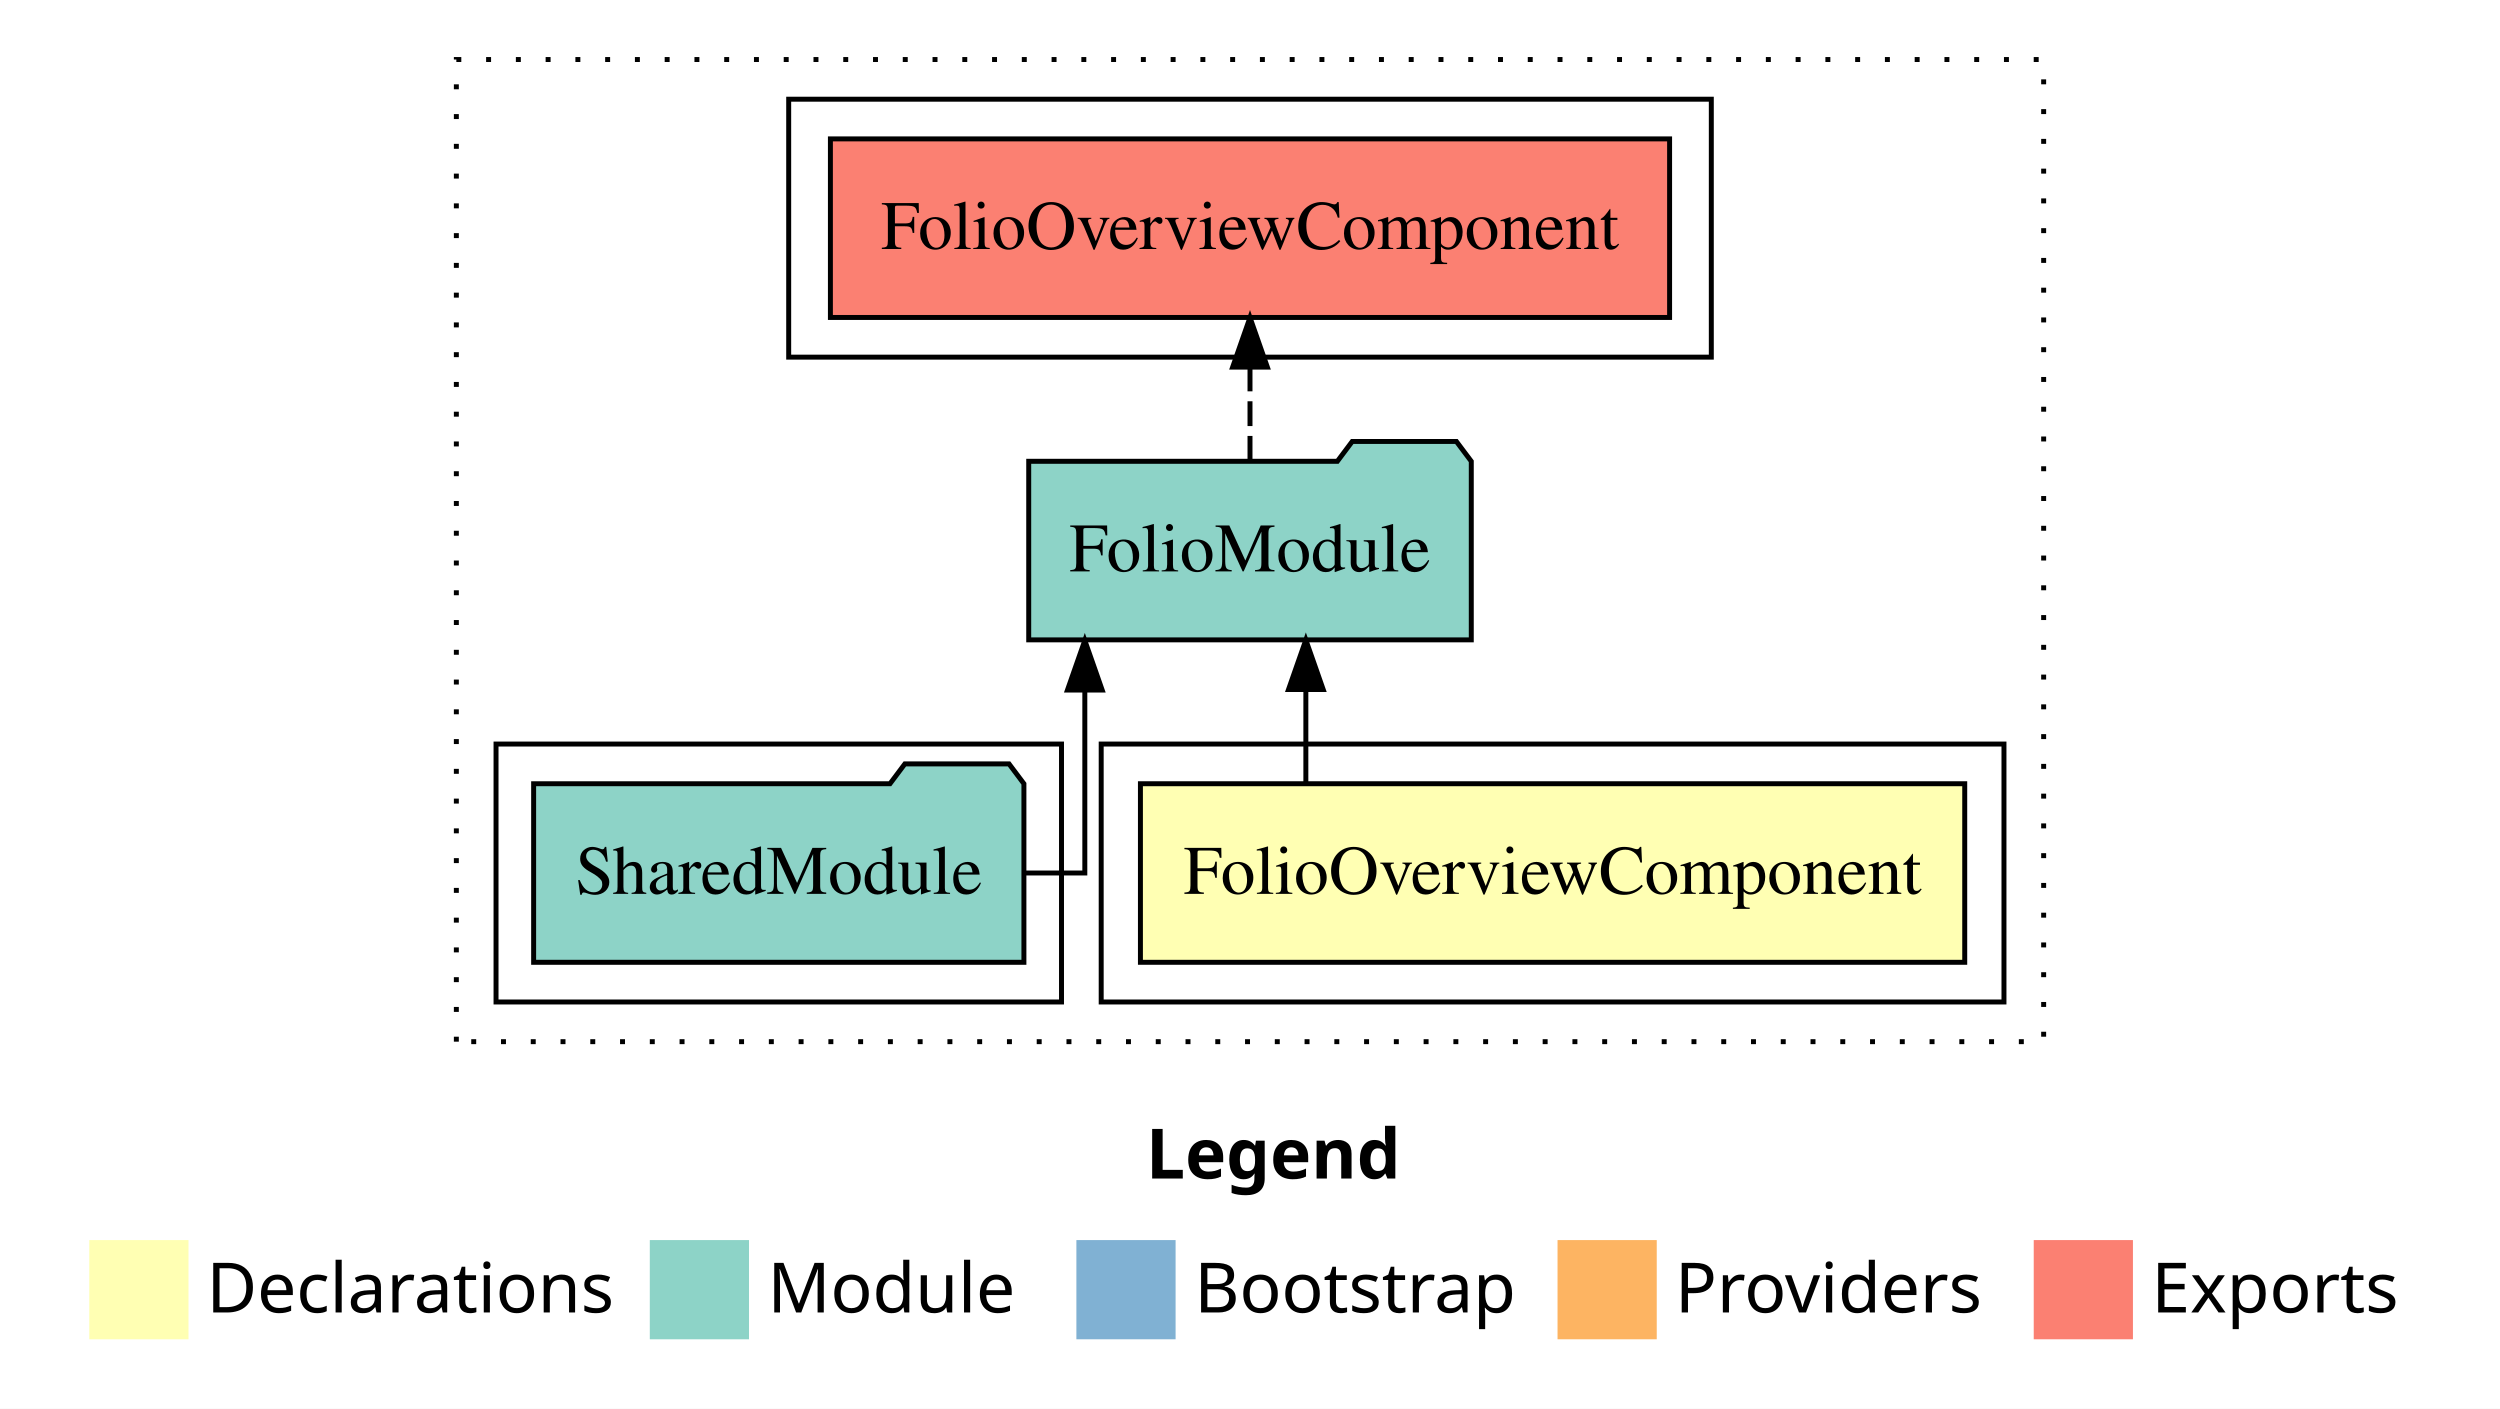
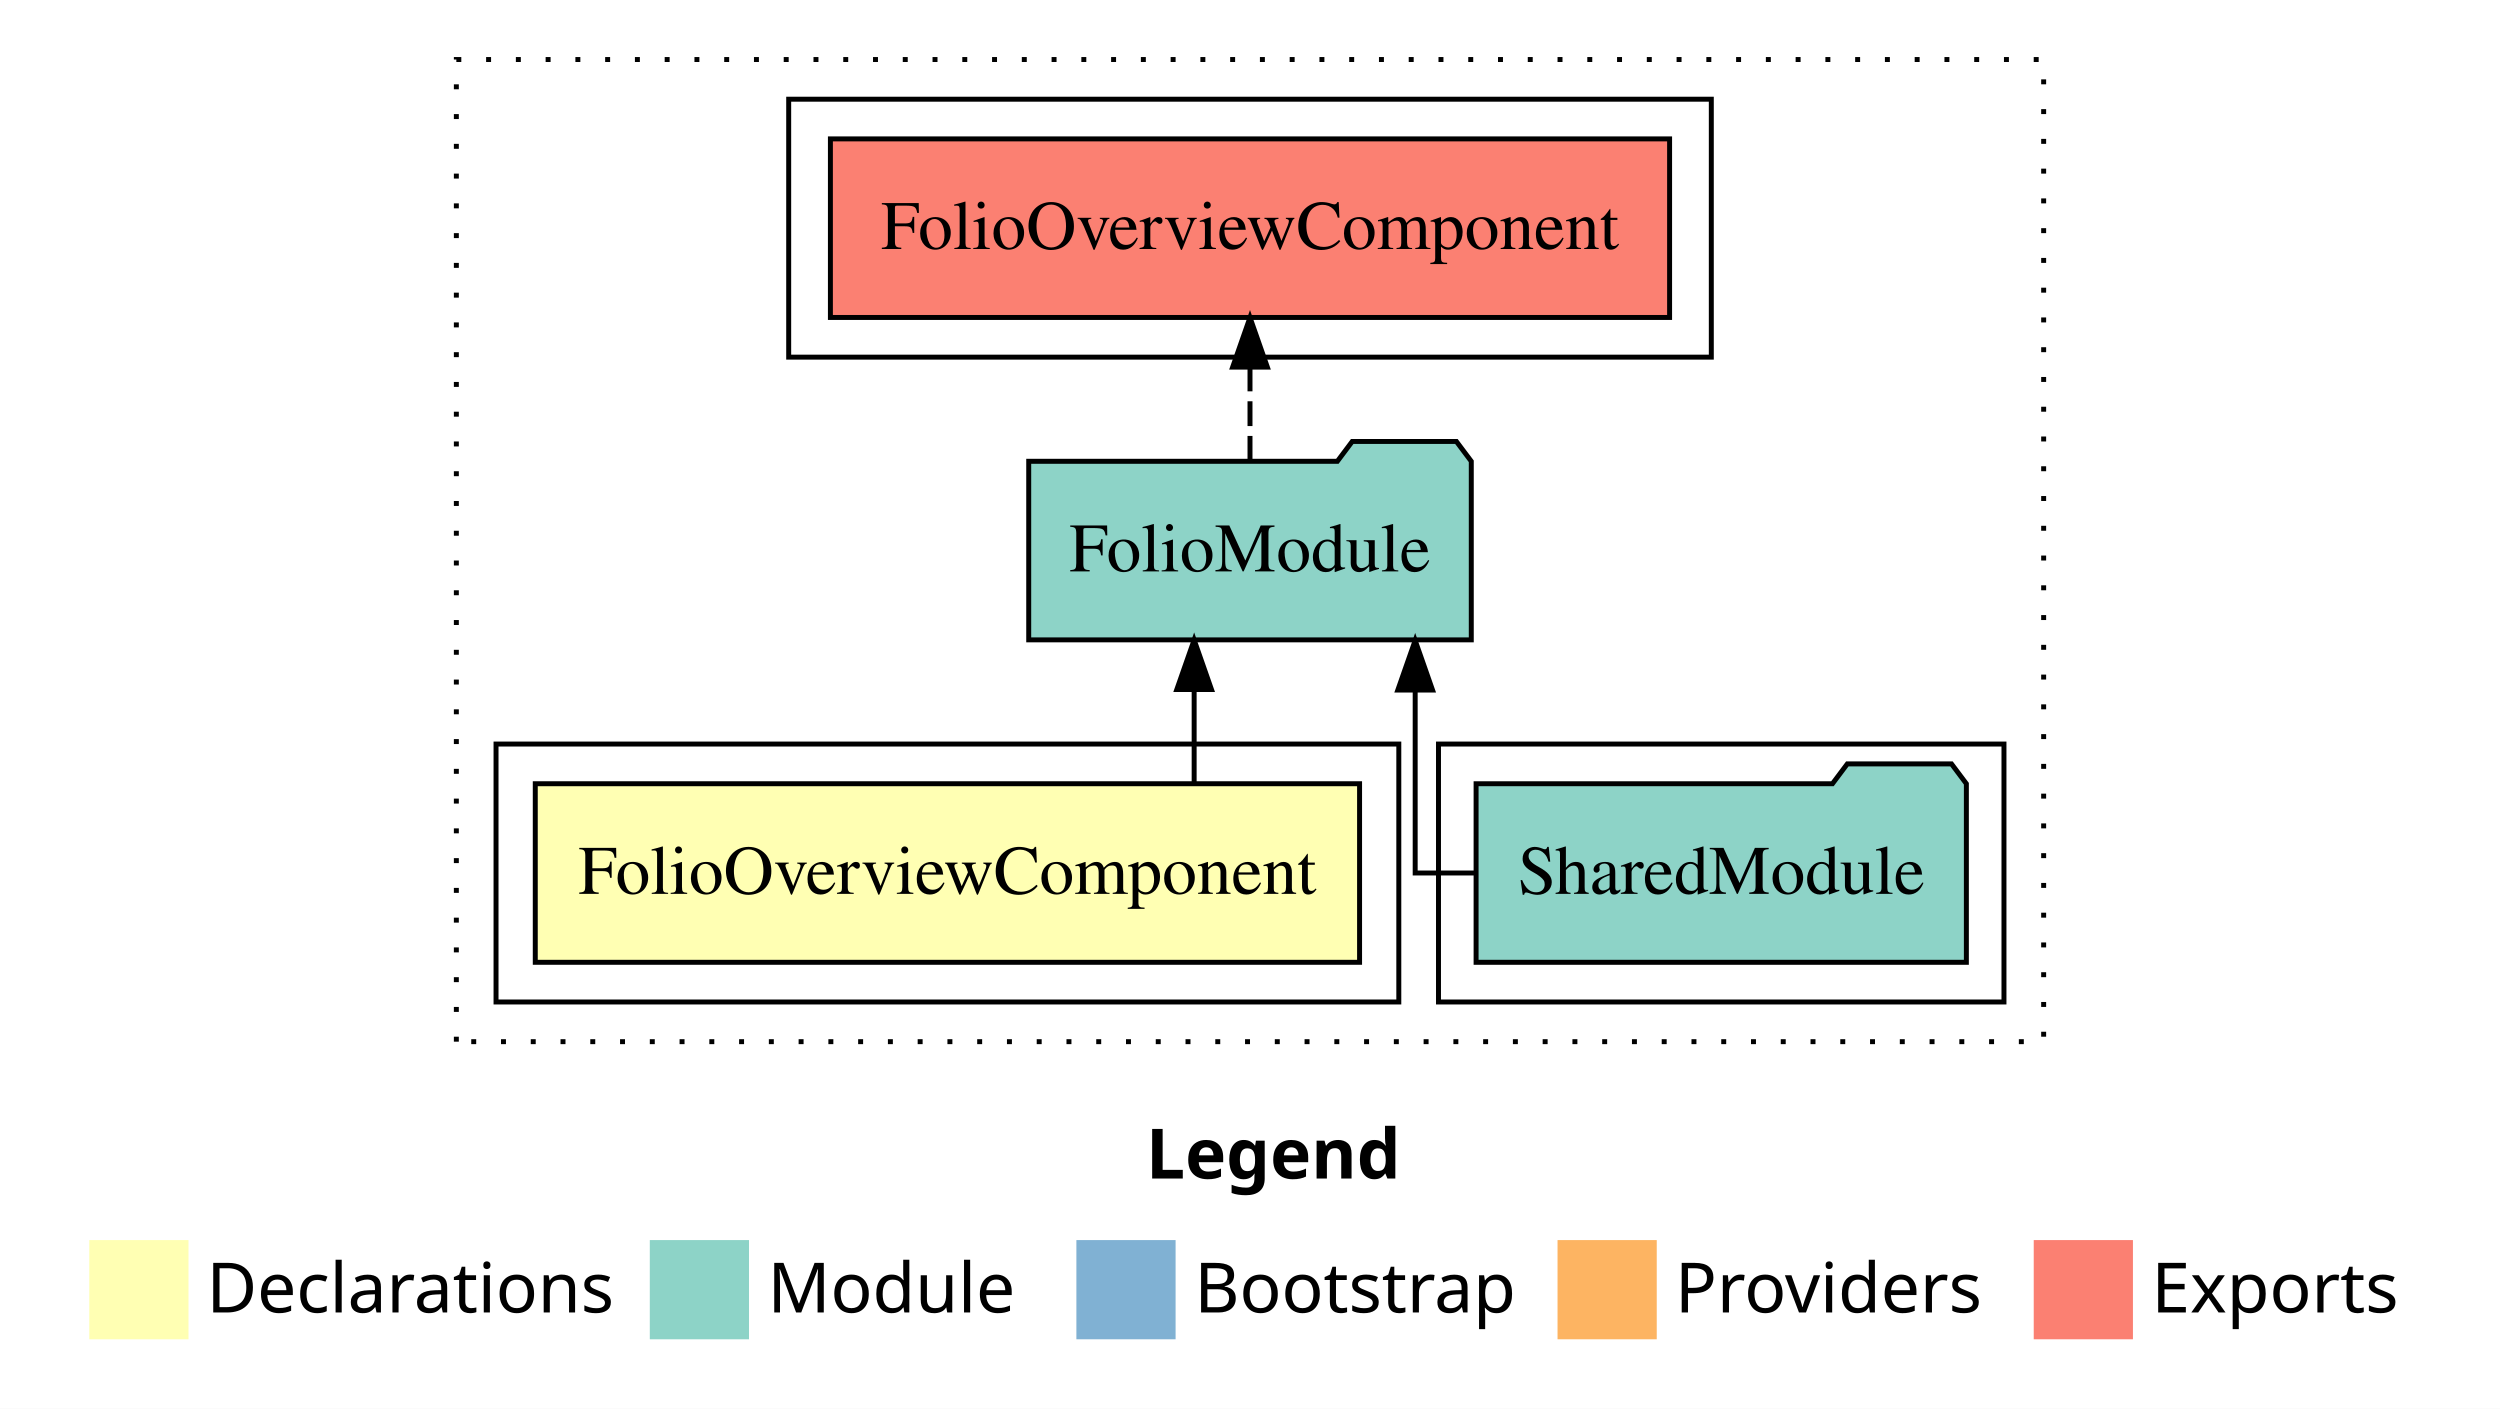
<svg xmlns="http://www.w3.org/2000/svg" width="504pt" height="284pt" viewBox="0.00 0.00 504.00 284.00">
  <g id="graph0" class="graph" transform="scale(1 1) rotate(0) translate(4 280)">
    <polygon fill="white" stroke="transparent" points="-4,4 -4,-280 500,-280 500,4 -4,4" />
    <text text-anchor="start" x="227.01" y="-42.4" font-family="sans-serif" font-weight="bold" font-size="14.00">Legend</text>
    <polygon fill="#ffffb3" stroke="transparent" points="14,-10 14,-30 34,-30 34,-10 14,-10" />
    <text text-anchor="start" x="37.63" y="-15.4" font-family="sans-serif" font-size="14.00">  Declarations</text>
    <polygon fill="#8dd3c7" stroke="transparent" points="127,-10 127,-30 147,-30 147,-10 127,-10" />
    <text text-anchor="start" x="150.73" y="-15.4" font-family="sans-serif" font-size="14.00">  Module</text>
    <polygon fill="#80b1d3" stroke="transparent" points="213,-10 213,-30 233,-30 233,-10 213,-10" />
    <text text-anchor="start" x="236.78" y="-15.4" font-family="sans-serif" font-size="14.00">  Bootstrap</text>
    <polygon fill="#fdb462" stroke="transparent" points="310,-10 310,-30 330,-30 330,-10 310,-10" />
    <text text-anchor="start" x="333.67" y="-15.4" font-family="sans-serif" font-size="14.00">  Providers</text>
    <polygon fill="#fb8072" stroke="transparent" points="406,-10 406,-30 426,-30 426,-10 406,-10" />
    <text text-anchor="start" x="429.73" y="-15.4" font-family="sans-serif" font-size="14.00">  Exports</text>
    <g id="clust1" class="cluster">
      <polygon fill="none" stroke="black" stroke-dasharray="1,5" points="88,-70 88,-268 408,-268 408,-70 88,-70" />
    </g>
-     <g id="clust2" class="cluster">
-       <polygon fill="none" stroke="black" points="218,-78 218,-130 400,-130 400,-78 218,-78" />
-     </g>
    <g id="clust5" class="cluster">
      <polygon fill="none" stroke="black" points="155,-208 155,-260 341,-260 341,-208 155,-208" />
    </g>
    <g id="clust4" class="cluster">
-       <polygon fill="none" stroke="black" points="96,-78 96,-130 210,-130 210,-78 96,-78" />
+       <polygon fill="none" stroke="black" points="286,-78 286,-130 400,-130 400,-78 286,-78" />
+     </g>
+     <g id="clust2" class="cluster">
+       <polygon fill="none" stroke="black" points="96,-78 96,-130 278,-130 278,-78 96,-78" />
    </g>
    <g id="node1" class="node">
-       <polygon fill="#ffffb3" stroke="black" points="392.09,-122 225.91,-122 225.91,-86 392.09,-86 392.09,-122" />
-       <text text-anchor="middle" x="309" y="-99.8" font-family="Times,serif" font-size="14.00">FolioOverviewComponent</text>
+       <polygon fill="#ffffb3" stroke="black" points="270.09,-122 103.91,-122 103.91,-86 270.09,-86 270.09,-122" />
+       <text text-anchor="middle" x="187" y="-99.8" font-family="Times,serif" font-size="14.00">FolioOverviewComponent</text>
    </g>
    <g id="node2" class="node">
      <polygon fill="#8dd3c7" stroke="black" points="292.61,-187 289.61,-191 268.61,-191 265.61,-187 203.39,-187 203.39,-151 292.61,-151 292.61,-187" />
      <text text-anchor="middle" x="248" y="-164.8" font-family="Times,serif" font-size="14.00">FolioModule</text>
    </g>
    <g id="edge1" class="edge">
-       <path fill="none" stroke="black" d="M259.26,-122.11C259.26,-122.11 259.26,-140.99 259.26,-140.99" />
-       <polygon fill="black" stroke="black" points="255.76,-140.99 259.26,-150.99 262.76,-140.99 255.76,-140.99" />
+       <path fill="none" stroke="black" d="M236.74,-122.11C236.74,-122.11 236.74,-140.99 236.74,-140.99" />
+       <polygon fill="black" stroke="black" points="233.24,-140.99 236.74,-150.99 240.24,-140.99 233.24,-140.99" />
    </g>
    <g id="node4" class="node">
      <polygon fill="#fb8072" stroke="black" points="332.59,-252 163.41,-252 163.41,-216 332.59,-216 332.59,-252" />
      <text text-anchor="middle" x="248" y="-229.8" font-family="Times,serif" font-size="14.00">FolioOverviewComponent </text>
    </g>
    <g id="edge3" class="edge">
      <path fill="none" stroke="black" stroke-dasharray="5,2" d="M248,-187.11C248,-187.11 248,-205.99 248,-205.99" />
      <polygon fill="black" stroke="black" points="244.5,-205.99 248,-215.99 251.5,-205.99 244.5,-205.99" />
    </g>
    <g id="node3" class="node">
-       <polygon fill="#8dd3c7" stroke="black" points="202.42,-122 199.42,-126 178.42,-126 175.42,-122 103.58,-122 103.58,-86 202.42,-86 202.42,-122" />
-       <text text-anchor="middle" x="153" y="-99.8" font-family="Times,serif" font-size="14.00">SharedModule</text>
+       <polygon fill="#8dd3c7" stroke="black" points="392.42,-122 389.42,-126 368.42,-126 365.42,-122 293.58,-122 293.58,-86 392.42,-86 392.42,-122" />
+       <text text-anchor="middle" x="343" y="-99.8" font-family="Times,serif" font-size="14.00">SharedModule</text>
    </g>
    <g id="edge2" class="edge">
-       <path fill="none" stroke="black" d="M202.21,-104C209.54,-104 214.7,-104 214.7,-104 214.7,-104 214.7,-140.89 214.7,-140.89" />
-       <polygon fill="black" stroke="black" points="211.2,-140.89 214.7,-150.89 218.2,-140.89 211.2,-140.89" />
+       <path fill="none" stroke="black" d="M293.79,-104C286.46,-104 281.3,-104 281.3,-104 281.3,-104 281.3,-140.89 281.3,-140.89" />
+       <polygon fill="black" stroke="black" points="277.8,-140.89 281.3,-150.89 284.8,-140.89 277.8,-140.89" />
    </g>
  </g>
</svg>
